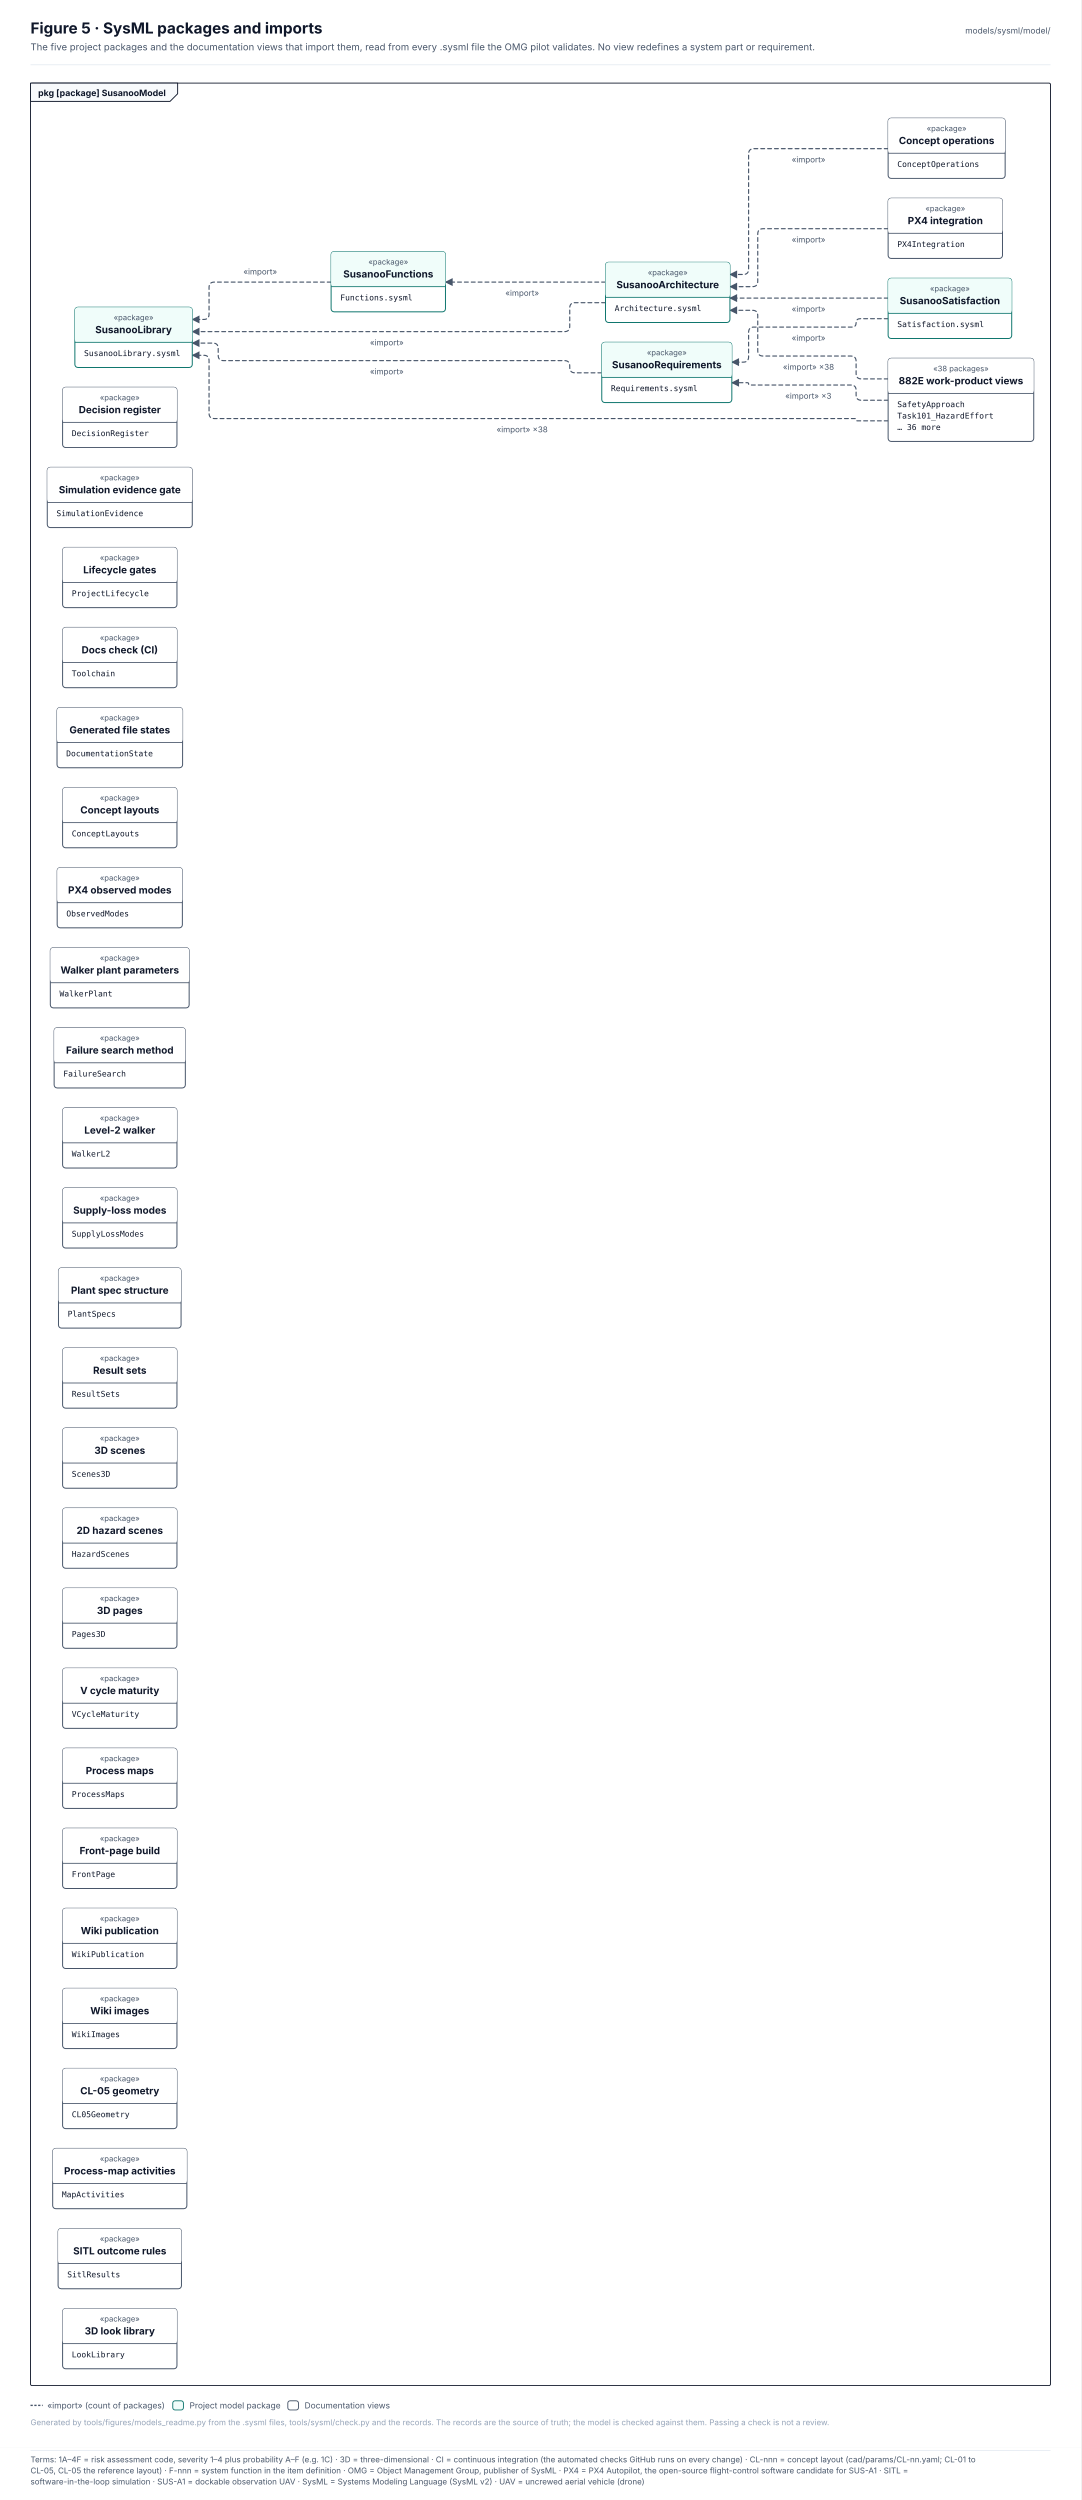
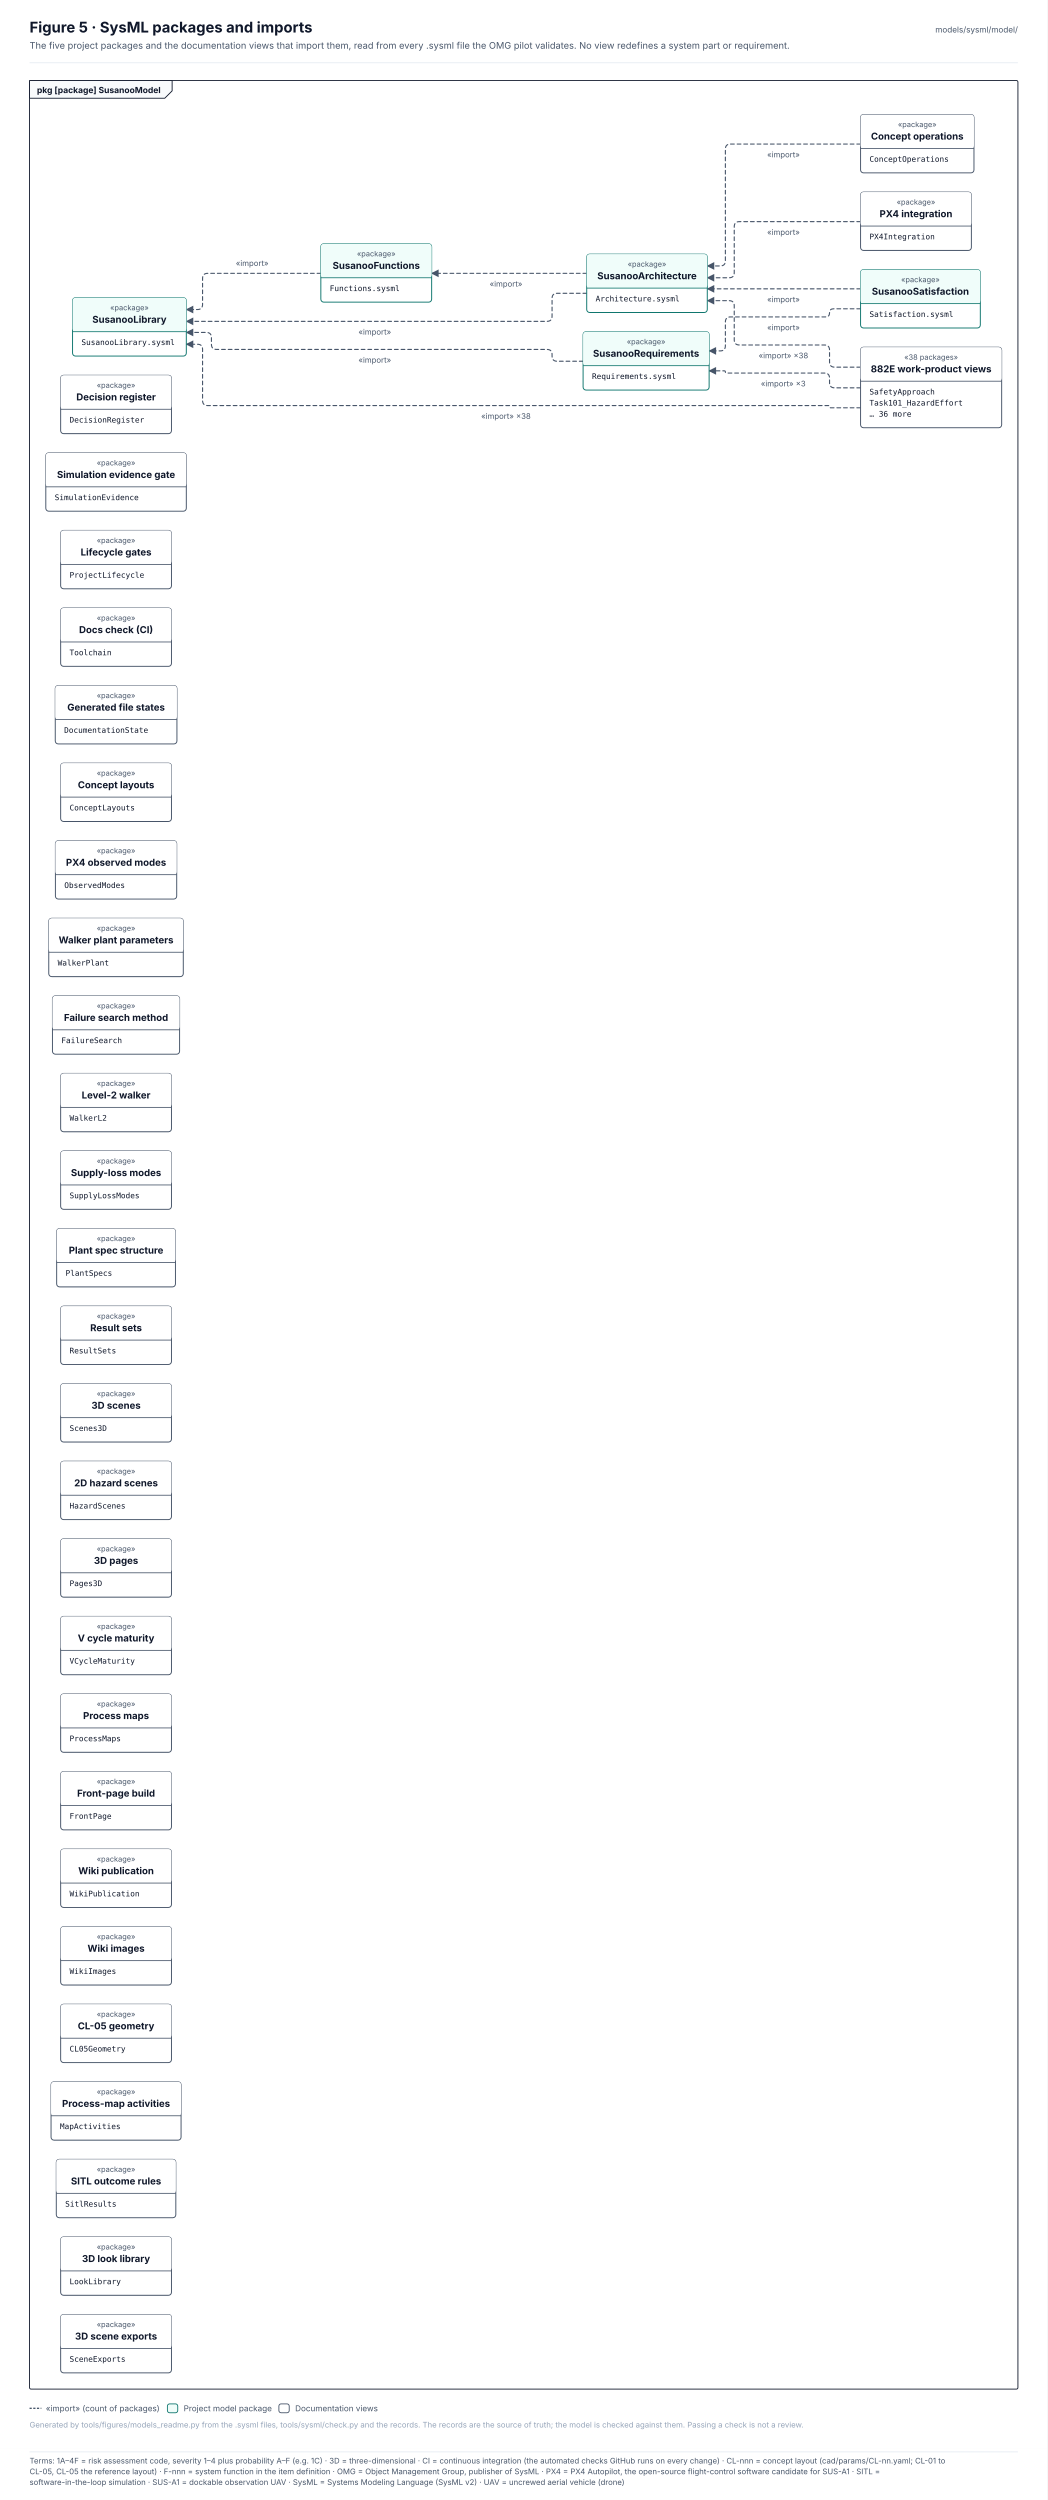
- <svg xmlns="http://www.w3.org/2000/svg" width="1417.9" height="3279.1" viewBox="0 0 1417.9 3279.1" font-family="Inter, 'Segoe UI', Helvetica, Arial, sans-serif" role="img">
+ <svg xmlns="http://www.w3.org/2000/svg" width="1417.9" height="3384.1" viewBox="0 0 1417.9 3384.1" font-family="Inter, 'Segoe UI', Helvetica, Arial, sans-serif" role="img">
  <defs>
    <pattern id="hatch" patternUnits="userSpaceOnUse" width="6" height="6" patternTransform="rotate(45)">
      <rect width="6" height="6" fill="#F1F5F9" />
      <line x1="0" y1="0" x2="0" y2="6" stroke="#E2E8F0" stroke-width="2" />
    </pattern>
    <marker id="arr-ink" viewBox="0 0 10 10" refX="9" refY="5" markerWidth="7" markerHeight="7" orient="auto-start-reverse">
      <path d="M0 0 L10 5 L0 10 z" fill="#475569" />
    </marker>
    <marker id="dia-ink" viewBox="0 0 16 10" refX="15" refY="5" markerWidth="12" markerHeight="8" orient="auto-start-reverse">
      <path d="M1 5 L8 1 L15 5 L8 9 z" fill="#475569" />
    </marker>
    <marker id="tri-ink" viewBox="0 0 12 12" refX="11" refY="6" markerWidth="10" markerHeight="10" orient="auto-start-reverse">
      <path d="M1 1 L11 6 L1 11 z" fill="#FFFFFF" stroke="#475569" stroke-width="1.2" />
    </marker>
    <marker id="arr-system" viewBox="0 0 10 10" refX="9" refY="5" markerWidth="7" markerHeight="7" orient="auto-start-reverse">
      <path d="M0 0 L10 5 L0 10 z" fill="#4F46E5" />
    </marker>
    <marker id="dia-system" viewBox="0 0 16 10" refX="15" refY="5" markerWidth="12" markerHeight="8" orient="auto-start-reverse">
      <path d="M1 5 L8 1 L15 5 L8 9 z" fill="#4F46E5" />
    </marker>
    <marker id="tri-system" viewBox="0 0 12 12" refX="11" refY="6" markerWidth="10" markerHeight="10" orient="auto-start-reverse">
      <path d="M1 1 L11 6 L1 11 z" fill="#FFFFFF" stroke="#4F46E5" stroke-width="1.2" />
    </marker>
    <marker id="arr-software" viewBox="0 0 10 10" refX="9" refY="5" markerWidth="7" markerHeight="7" orient="auto-start-reverse">
      <path d="M0 0 L10 5 L0 10 z" fill="#0F766E" />
    </marker>
    <marker id="dia-software" viewBox="0 0 16 10" refX="15" refY="5" markerWidth="12" markerHeight="8" orient="auto-start-reverse">
      <path d="M1 5 L8 1 L15 5 L8 9 z" fill="#0F766E" />
    </marker>
    <marker id="tri-software" viewBox="0 0 12 12" refX="11" refY="6" markerWidth="10" markerHeight="10" orient="auto-start-reverse">
      <path d="M1 1 L11 6 L1 11 z" fill="#FFFFFF" stroke="#0F766E" stroke-width="1.2" />
    </marker>
    <marker id="arr-safety" viewBox="0 0 10 10" refX="9" refY="5" markerWidth="7" markerHeight="7" orient="auto-start-reverse">
      <path d="M0 0 L10 5 L0 10 z" fill="#C2410C" />
    </marker>
    <marker id="dia-safety" viewBox="0 0 16 10" refX="15" refY="5" markerWidth="12" markerHeight="8" orient="auto-start-reverse">
      <path d="M1 5 L8 1 L15 5 L8 9 z" fill="#C2410C" />
    </marker>
    <marker id="tri-safety" viewBox="0 0 12 12" refX="11" refY="6" markerWidth="10" markerHeight="10" orient="auto-start-reverse">
      <path d="M1 1 L11 6 L1 11 z" fill="#FFFFFF" stroke="#C2410C" stroke-width="1.2" />
    </marker>
    <marker id="arr-interface" viewBox="0 0 10 10" refX="9" refY="5" markerWidth="7" markerHeight="7" orient="auto-start-reverse">
      <path d="M0 0 L10 5 L0 10 z" fill="#7C3AED" />
    </marker>
    <marker id="dia-interface" viewBox="0 0 16 10" refX="15" refY="5" markerWidth="12" markerHeight="8" orient="auto-start-reverse">
      <path d="M1 5 L8 1 L15 5 L8 9 z" fill="#7C3AED" />
    </marker>
    <marker id="tri-interface" viewBox="0 0 12 12" refX="11" refY="6" markerWidth="10" markerHeight="10" orient="auto-start-reverse">
      <path d="M1 1 L11 6 L1 11 z" fill="#FFFFFF" stroke="#7C3AED" stroke-width="1.2" />
    </marker>
    <marker id="arr-external" viewBox="0 0 10 10" refX="9" refY="5" markerWidth="7" markerHeight="7" orient="auto-start-reverse">
      <path d="M0 0 L10 5 L0 10 z" fill="#64748B" />
    </marker>
    <marker id="dia-external" viewBox="0 0 16 10" refX="15" refY="5" markerWidth="12" markerHeight="8" orient="auto-start-reverse">
      <path d="M1 5 L8 1 L15 5 L8 9 z" fill="#64748B" />
    </marker>
    <marker id="tri-external" viewBox="0 0 12 12" refX="11" refY="6" markerWidth="10" markerHeight="10" orient="auto-start-reverse">
      <path d="M1 1 L11 6 L1 11 z" fill="#FFFFFF" stroke="#64748B" stroke-width="1.2" />
    </marker>
    <marker id="arr-work" viewBox="0 0 10 10" refX="9" refY="5" markerWidth="7" markerHeight="7" orient="auto-start-reverse">
      <path d="M0 0 L10 5 L0 10 z" fill="#475569" />
    </marker>
    <marker id="dia-work" viewBox="0 0 16 10" refX="15" refY="5" markerWidth="12" markerHeight="8" orient="auto-start-reverse">
      <path d="M1 5 L8 1 L15 5 L8 9 z" fill="#475569" />
    </marker>
    <marker id="tri-work" viewBox="0 0 12 12" refX="11" refY="6" markerWidth="10" markerHeight="10" orient="auto-start-reverse">
      <path d="M1 1 L11 6 L1 11 z" fill="#FFFFFF" stroke="#475569" stroke-width="1.2" />
    </marker>
    <marker id="arr-muted" viewBox="0 0 10 10" refX="9" refY="5" markerWidth="7" markerHeight="7" orient="auto-start-reverse">
      <path d="M0 0 L10 5 L0 10 z" fill="#94A3B8" />
    </marker>
    <marker id="dia-muted" viewBox="0 0 16 10" refX="15" refY="5" markerWidth="12" markerHeight="8" orient="auto-start-reverse">
      <path d="M1 5 L8 1 L15 5 L8 9 z" fill="#94A3B8" />
    </marker>
    <marker id="tri-muted" viewBox="0 0 12 12" refX="11" refY="6" markerWidth="10" markerHeight="10" orient="auto-start-reverse">
      <path d="M1 1 L11 6 L1 11 z" fill="#FFFFFF" stroke="#94A3B8" stroke-width="1.2" />
    </marker>
    <marker id="arr-current" viewBox="0 0 10 10" refX="9" refY="5" markerWidth="7" markerHeight="7" orient="auto-start-reverse">
      <path d="M0 0 L10 5 L0 10 z" fill="#0F172A" />
    </marker>
    <marker id="dia-current" viewBox="0 0 16 10" refX="15" refY="5" markerWidth="12" markerHeight="8" orient="auto-start-reverse">
      <path d="M1 5 L8 1 L15 5 L8 9 z" fill="#0F172A" />
    </marker>
    <marker id="tri-current" viewBox="0 0 12 12" refX="11" refY="6" markerWidth="10" markerHeight="10" orient="auto-start-reverse">
      <path d="M1 1 L11 6 L1 11 z" fill="#FFFFFF" stroke="#0F172A" stroke-width="1.2" />
    </marker>
    <marker id="arr-ok" viewBox="0 0 10 10" refX="9" refY="5" markerWidth="7" markerHeight="7" orient="auto-start-reverse">
      <path d="M0 0 L10 5 L0 10 z" fill="#2E9E6A" />
    </marker>
    <marker id="dia-ok" viewBox="0 0 16 10" refX="15" refY="5" markerWidth="12" markerHeight="8" orient="auto-start-reverse">
      <path d="M1 5 L8 1 L15 5 L8 9 z" fill="#2E9E6A" />
    </marker>
    <marker id="tri-ok" viewBox="0 0 12 12" refX="11" refY="6" markerWidth="10" markerHeight="10" orient="auto-start-reverse">
      <path d="M1 1 L11 6 L1 11 z" fill="#FFFFFF" stroke="#2E9E6A" stroke-width="1.2" />
    </marker>
    <marker id="arr-amber" viewBox="0 0 10 10" refX="9" refY="5" markerWidth="7" markerHeight="7" orient="auto-start-reverse">
      <path d="M0 0 L10 5 L0 10 z" fill="#D97706" />
    </marker>
    <marker id="dia-amber" viewBox="0 0 16 10" refX="15" refY="5" markerWidth="12" markerHeight="8" orient="auto-start-reverse">
      <path d="M1 5 L8 1 L15 5 L8 9 z" fill="#D97706" />
    </marker>
    <marker id="tri-amber" viewBox="0 0 12 12" refX="11" refY="6" markerWidth="10" markerHeight="10" orient="auto-start-reverse">
      <path d="M1 1 L11 6 L1 11 z" fill="#FFFFFF" stroke="#D97706" stroke-width="1.2" />
    </marker>
    <marker id="arr-red" viewBox="0 0 10 10" refX="9" refY="5" markerWidth="7" markerHeight="7" orient="auto-start-reverse">
      <path d="M0 0 L10 5 L0 10 z" fill="#D2553F" />
    </marker>
    <marker id="dia-red" viewBox="0 0 16 10" refX="15" refY="5" markerWidth="12" markerHeight="8" orient="auto-start-reverse">
      <path d="M1 5 L8 1 L15 5 L8 9 z" fill="#D2553F" />
    </marker>
    <marker id="tri-red" viewBox="0 0 12 12" refX="11" refY="6" markerWidth="10" markerHeight="10" orient="auto-start-reverse">
      <path d="M1 1 L11 6 L1 11 z" fill="#FFFFFF" stroke="#D2553F" stroke-width="1.2" />
    </marker>
  </defs>
-   <rect x="0" y="0" width="1417.9" height="3210" rx="0" fill="#FFFFFF" stroke="none" stroke-width="0" />
+   <rect x="0" y="0" width="1417.9" height="3315" rx="0" fill="#FFFFFF" stroke="none" stroke-width="0" />
  <text x="40" y="44" font-size="20" fill="#0F172A" font-weight="700">Figure 5 · SysML packages and imports</text>
  <text x="40" y="66" font-size="12.5" fill="#475569">The five project packages and the documentation views that import them, read from every .sysml file the OMG pilot validates. No view redefines a system part or requirement.</text>
  <text x="1377.9" y="44" font-size="11" fill="#475569" text-anchor="end">models/sysml/model/</text>
  <line x1="40" y1="85" x2="1377.9" y2="85" stroke="#E2E8F0" stroke-width="1" />
-   <rect x="40" y="109" width="1337.9" height="3020" rx="2" fill="none" stroke="#0F172A" stroke-width="1.2" />
+   <rect x="40" y="109" width="1337.9" height="3125" rx="2" fill="none" stroke="#0F172A" stroke-width="1.2" />
  <path d="M40 109 L233 109 L233 123 L223 133 L40 133 Z" stroke="#0F172A" stroke-width="1.2" fill="#F8FAFC" stroke-linejoin="round" stroke-linecap="round" />
  <text x="50" y="126" font-size="11.5" fill="#0F172A" font-weight="700">pkg [package] SusanooModel</text>
  <g transform="translate(56 149)">
    <path d="M378.3 221 L225.2 221 Q218.2 221 218.2 228 L218.2 263 Q218.2 270 211.2 270 L196.2 270" stroke="#475569" stroke-width="1.5" fill="none" stroke-dasharray="5 4" stroke-linejoin="round" stroke-linecap="round" marker-end="url(#arr-ink)" />
    <path d="M738.2 221 L528.3 221" stroke="#475569" stroke-width="1.5" fill="none" stroke-dasharray="5 4" stroke-linejoin="round" stroke-linecap="round" marker-end="url(#arr-ink)" />
    <path d="M738.2 248 L698.3 248 Q691.3 248 691.3 255 L691.3 279 Q691.3 286 684.3 286 L196.2 286" stroke="#475569" stroke-width="1.5" fill="none" stroke-dasharray="5 4" stroke-linejoin="round" stroke-linecap="round" marker-end="url(#arr-ink)" />
    <path d="M733.3 340 L698.3 340 Q691.3 340 691.3 333 L691.3 331 Q691.3 324 684.3 324 L237.2 324 Q230.2 324 230.2 317 L230.2 308 Q230.2 301 223.2 301 L196.2 301" stroke="#475569" stroke-width="1.5" fill="none" stroke-dasharray="5 4" stroke-linejoin="round" stroke-linecap="round" marker-end="url(#arr-ink)" />
    <path d="M1108.9 242 L901.4 242" stroke="#475569" stroke-width="1.5" fill="none" stroke-dasharray="5 4" stroke-linejoin="round" stroke-linecap="round" marker-end="url(#arr-ink)" />
    <path d="M1108.9 269 L1072.4 269 Q1066.9 269 1066.9 274.5 L1066.9 274.5 Q1066.9 280 1061.4 280 L932.9 280 Q925.9 280 925.9 287 L925.9 319 Q925.9 326 918.9 326 L903.9 326" stroke="#475569" stroke-width="1.5" fill="none" stroke-dasharray="5 4" stroke-linejoin="round" stroke-linecap="round" marker-end="url(#arr-ink)" />
    <path d="M1108.9 46 L932.9 46 Q925.9 46 925.9 53 L925.9 204 Q925.9 211 918.9 211 L901.4 211" stroke="#475569" stroke-width="1.5" fill="none" stroke-dasharray="5 4" stroke-linejoin="round" stroke-linecap="round" marker-end="url(#arr-ink)" />
    <path d="M1108.9 151 L944.9 151 Q937.9 151 937.9 158 L937.9 220 Q937.9 227 930.9 227 L901.4 227" stroke="#475569" stroke-width="1.5" fill="none" stroke-dasharray="5 4" stroke-linejoin="round" stroke-linecap="round" marker-end="url(#arr-ink)" />
    <path d="M1108.9 348 L1073.9 348 Q1066.9 348 1066.9 341 L1066.9 325 Q1066.9 318 1059.9 318 L944.9 318 Q937.9 318 937.9 311 L937.9 265 Q937.9 258 930.9 258 L901.4 258" stroke="#475569" stroke-width="1.5" fill="none" stroke-dasharray="5 4" stroke-linejoin="round" stroke-linecap="round" marker-end="url(#arr-ink)" />
    <path d="M1108.9 403 L1068.4 403 Q1066.9 403 1066.9 401.5 L1066.9 401.5 Q1066.9 400 1065.4 400 L225.2 400 Q218.2 400 218.2 393 L218.2 324 Q218.2 317 211.2 317 L196.2 317" stroke="#475569" stroke-width="1.5" fill="none" stroke-dasharray="5 4" stroke-linejoin="round" stroke-linecap="round" marker-end="url(#arr-ink)" />
    <path d="M1108.9 376 L1073.9 376 Q1066.9 376 1066.9 369 L1066.9 363 Q1066.9 356 1059.9 356 L927.4 356 Q925.9 356 925.9 354.5 L925.9 354.5 Q925.9 353 924.4 353 L903.9 353" stroke="#475569" stroke-width="1.5" fill="none" stroke-dasharray="5 4" stroke-linejoin="round" stroke-linecap="round" marker-end="url(#arr-ink)" />
    <rect x="42.2" y="254" width="154" height="79" rx="4" fill="#FFFFFF" stroke="#0F766E" stroke-width="1.3" />
    <rect x="42.2" y="254" width="154" height="46" rx="4" fill="#F0FDFA" stroke="none" stroke-width="0" />
    <line x1="42.2" y1="300" x2="196.2" y2="300" stroke="#0F766E" stroke-width="1.1" />
    <text x="119.2" y="271" font-size="10" fill="#475569" text-anchor="middle">«package»</text>
    <text x="119.2" y="288" font-size="13" fill="#0F172A" font-weight="700" text-anchor="middle">SusanooLibrary</text>
    <text x="54.2" y="318" font-size="10.5" fill="#0F172A" font-family="'JetBrains Mono', 'SFMono-Regular', Menlo, Consolas, monospace">SusanooLibrary.sysml</text>
    <rect x="378.3" y="181" width="150" height="79" rx="4" fill="#FFFFFF" stroke="#0F766E" stroke-width="1.3" />
    <rect x="378.3" y="181" width="150" height="46" rx="4" fill="#F0FDFA" stroke="none" stroke-width="0" />
    <line x1="378.3" y1="227" x2="528.3" y2="227" stroke="#0F766E" stroke-width="1.1" />
    <text x="453.3" y="198" font-size="10" fill="#475569" text-anchor="middle">«package»</text>
    <text x="453.3" y="215" font-size="13" fill="#0F172A" font-weight="700" text-anchor="middle">SusanooFunctions</text>
    <text x="390.3" y="245" font-size="10.5" fill="#0F172A" font-family="'JetBrains Mono', 'SFMono-Regular', Menlo, Consolas, monospace">Functions.sysml</text>
    <rect x="738.2" y="195" width="163.2" height="79" rx="4" fill="#FFFFFF" stroke="#0F766E" stroke-width="1.3" />
    <rect x="738.2" y="195" width="163.2" height="46" rx="4" fill="#F0FDFA" stroke="none" stroke-width="0" />
    <line x1="738.2" y1="241" x2="901.4" y2="241" stroke="#0F766E" stroke-width="1.1" />
    <text x="819.8" y="212" font-size="10" fill="#475569" text-anchor="middle">«package»</text>
    <text x="819.8" y="229" font-size="13" fill="#0F172A" font-weight="700" text-anchor="middle">SusanooArchitecture</text>
    <text x="750.2" y="259" font-size="10.5" fill="#0F172A" font-family="'JetBrains Mono', 'SFMono-Regular', Menlo, Consolas, monospace">Architecture.sysml</text>
    <rect x="733.3" y="300" width="170.6" height="79" rx="4" fill="#FFFFFF" stroke="#0F766E" stroke-width="1.3" />
    <rect x="733.3" y="300" width="170.6" height="46" rx="4" fill="#F0FDFA" stroke="none" stroke-width="0" />
    <line x1="733.3" y1="346" x2="903.9" y2="346" stroke="#0F766E" stroke-width="1.1" />
    <text x="818.6" y="317" font-size="10" fill="#475569" text-anchor="middle">«package»</text>
    <text x="818.6" y="334" font-size="13" fill="#0F172A" font-weight="700" text-anchor="middle">SusanooRequirements</text>
    <text x="745.3" y="364" font-size="10.5" fill="#0F172A" font-family="'JetBrains Mono', 'SFMono-Regular', Menlo, Consolas, monospace">Requirements.sysml</text>
    <rect x="1108.9" y="216" width="162.1" height="79" rx="4" fill="#FFFFFF" stroke="#0F766E" stroke-width="1.3" />
    <rect x="1108.9" y="216" width="162.1" height="46" rx="4" fill="#F0FDFA" stroke="none" stroke-width="0" />
    <line x1="1108.9" y1="262" x2="1271" y2="262" stroke="#0F766E" stroke-width="1.1" />
    <text x="1189.9" y="233" font-size="10" fill="#475569" text-anchor="middle">«package»</text>
    <text x="1189.9" y="250" font-size="13" fill="#0F172A" font-weight="700" text-anchor="middle">SusanooSatisfaction</text>
    <text x="1120.9" y="280" font-size="10.5" fill="#0F172A" font-family="'JetBrains Mono', 'SFMono-Regular', Menlo, Consolas, monospace">Satisfaction.sysml</text>
    <rect x="1108.9" y="6" width="153.5" height="79" rx="4" fill="#FFFFFF" stroke="#475569" stroke-width="1.3" />
    <rect x="1108.9" y="6" width="153.5" height="46" rx="4" fill="#FFFFFF" stroke="none" stroke-width="0" />
    <line x1="1108.9" y1="52" x2="1262.4" y2="52" stroke="#475569" stroke-width="1.1" />
    <text x="1185.6" y="23" font-size="10" fill="#475569" text-anchor="middle">«package»</text>
    <text x="1185.6" y="40" font-size="13" fill="#0F172A" font-weight="700" text-anchor="middle">Concept operations</text>
    <text x="1120.9" y="70" font-size="10.5" fill="#0F172A" font-family="'JetBrains Mono', 'SFMono-Regular', Menlo, Consolas, monospace">ConceptOperations</text>
    <rect x="1108.9" y="111" width="150" height="79" rx="4" fill="#FFFFFF" stroke="#475569" stroke-width="1.3" />
    <rect x="1108.9" y="111" width="150" height="46" rx="4" fill="#FFFFFF" stroke="none" stroke-width="0" />
    <line x1="1108.9" y1="157" x2="1258.9" y2="157" stroke="#475569" stroke-width="1.1" />
    <text x="1183.9" y="128" font-size="10" fill="#475569" text-anchor="middle">«package»</text>
    <text x="1183.9" y="145" font-size="13" fill="#0F172A" font-weight="700" text-anchor="middle">PX4 integration</text>
    <text x="1120.9" y="175" font-size="10.5" fill="#0F172A" font-family="'JetBrains Mono', 'SFMono-Regular', Menlo, Consolas, monospace">PX4Integration</text>
    <rect x="26.1" y="359" width="150" height="79" rx="4" fill="#FFFFFF" stroke="#475569" stroke-width="1.3" />
    <rect x="26.1" y="359" width="150" height="46" rx="4" fill="#FFFFFF" stroke="none" stroke-width="0" />
    <line x1="26.1" y1="405" x2="176.1" y2="405" stroke="#475569" stroke-width="1.1" />
    <text x="101.1" y="376" font-size="10" fill="#475569" text-anchor="middle">«package»</text>
    <text x="101.1" y="393" font-size="13" fill="#0F172A" font-weight="700" text-anchor="middle">Decision register</text>
    <text x="38.1" y="423" font-size="10.5" fill="#0F172A" font-family="'JetBrains Mono', 'SFMono-Regular', Menlo, Consolas, monospace">DecisionRegister</text>
    <rect x="6" y="464" width="190.2" height="79" rx="4" fill="#FFFFFF" stroke="#475569" stroke-width="1.3" />
    <rect x="6" y="464" width="190.2" height="46" rx="4" fill="#FFFFFF" stroke="none" stroke-width="0" />
    <line x1="6" y1="510" x2="196.2" y2="510" stroke="#475569" stroke-width="1.1" />
    <text x="101.1" y="481" font-size="10" fill="#475569" text-anchor="middle">«package»</text>
    <text x="101.1" y="498" font-size="13" fill="#0F172A" font-weight="700" text-anchor="middle">Simulation evidence gate</text>
    <text x="18" y="528" font-size="10.5" fill="#0F172A" font-family="'JetBrains Mono', 'SFMono-Regular', Menlo, Consolas, monospace">SimulationEvidence</text>
    <rect x="26.1" y="569" width="150" height="79" rx="4" fill="#FFFFFF" stroke="#475569" stroke-width="1.3" />
    <rect x="26.1" y="569" width="150" height="46" rx="4" fill="#FFFFFF" stroke="none" stroke-width="0" />
    <line x1="26.1" y1="615" x2="176.1" y2="615" stroke="#475569" stroke-width="1.1" />
    <text x="101.1" y="586" font-size="10" fill="#475569" text-anchor="middle">«package»</text>
    <text x="101.1" y="603" font-size="13" fill="#0F172A" font-weight="700" text-anchor="middle">Lifecycle gates</text>
    <text x="38.1" y="633" font-size="10.5" fill="#0F172A" font-family="'JetBrains Mono', 'SFMono-Regular', Menlo, Consolas, monospace">ProjectLifecycle</text>
    <rect x="26.1" y="674" width="150" height="79" rx="4" fill="#FFFFFF" stroke="#475569" stroke-width="1.3" />
    <rect x="26.1" y="674" width="150" height="46" rx="4" fill="#FFFFFF" stroke="none" stroke-width="0" />
    <line x1="26.1" y1="720" x2="176.1" y2="720" stroke="#475569" stroke-width="1.1" />
    <text x="101.1" y="691" font-size="10" fill="#475569" text-anchor="middle">«package»</text>
    <text x="101.1" y="708" font-size="13" fill="#0F172A" font-weight="700" text-anchor="middle">Docs check (CI)</text>
    <text x="38.1" y="738" font-size="10.5" fill="#0F172A" font-family="'JetBrains Mono', 'SFMono-Regular', Menlo, Consolas, monospace">Toolchain</text>
    <rect x="18.8" y="779" width="164.7" height="79" rx="4" fill="#FFFFFF" stroke="#475569" stroke-width="1.3" />
    <rect x="18.8" y="779" width="164.7" height="46" rx="4" fill="#FFFFFF" stroke="none" stroke-width="0" />
    <line x1="18.8" y1="825" x2="183.5" y2="825" stroke="#475569" stroke-width="1.1" />
    <text x="101.1" y="796" font-size="10" fill="#475569" text-anchor="middle">«package»</text>
    <text x="101.1" y="813" font-size="13" fill="#0F172A" font-weight="700" text-anchor="middle">Generated file states</text>
    <text x="30.8" y="843" font-size="10.5" fill="#0F172A" font-family="'JetBrains Mono', 'SFMono-Regular', Menlo, Consolas, monospace">DocumentationState</text>
    <rect x="26.1" y="884" width="150" height="79" rx="4" fill="#FFFFFF" stroke="#475569" stroke-width="1.3" />
    <rect x="26.1" y="884" width="150" height="46" rx="4" fill="#FFFFFF" stroke="none" stroke-width="0" />
    <line x1="26.1" y1="930" x2="176.1" y2="930" stroke="#475569" stroke-width="1.1" />
    <text x="101.1" y="901" font-size="10" fill="#475569" text-anchor="middle">«package»</text>
    <text x="101.1" y="918" font-size="13" fill="#0F172A" font-weight="700" text-anchor="middle">Concept layouts</text>
    <text x="38.1" y="948" font-size="10.5" fill="#0F172A" font-family="'JetBrains Mono', 'SFMono-Regular', Menlo, Consolas, monospace">ConceptLayouts</text>
    <rect x="19" y="989" width="164.2" height="79" rx="4" fill="#FFFFFF" stroke="#475569" stroke-width="1.3" />
    <rect x="19" y="989" width="164.2" height="46" rx="4" fill="#FFFFFF" stroke="none" stroke-width="0" />
    <line x1="19" y1="1035" x2="183.2" y2="1035" stroke="#475569" stroke-width="1.1" />
    <text x="101.1" y="1006" font-size="10" fill="#475569" text-anchor="middle">«package»</text>
    <text x="101.1" y="1023" font-size="13" fill="#0F172A" font-weight="700" text-anchor="middle">PX4 observed modes</text>
    <text x="31" y="1053" font-size="10.5" fill="#0F172A" font-family="'JetBrains Mono', 'SFMono-Regular', Menlo, Consolas, monospace">ObservedModes</text>
    <rect x="10" y="1094" width="182.1" height="79" rx="4" fill="#FFFFFF" stroke="#475569" stroke-width="1.3" />
    <rect x="10" y="1094" width="182.1" height="46" rx="4" fill="#FFFFFF" stroke="none" stroke-width="0" />
    <line x1="10" y1="1140" x2="192.2" y2="1140" stroke="#475569" stroke-width="1.1" />
    <text x="101.1" y="1111" font-size="10" fill="#475569" text-anchor="middle">«package»</text>
    <text x="101.1" y="1128" font-size="13" fill="#0F172A" font-weight="700" text-anchor="middle">Walker plant parameters</text>
    <text x="22" y="1158" font-size="10.5" fill="#0F172A" font-family="'JetBrains Mono', 'SFMono-Regular', Menlo, Consolas, monospace">WalkerPlant</text>
    <rect x="15" y="1199" width="172.1" height="79" rx="4" fill="#FFFFFF" stroke="#475569" stroke-width="1.3" />
    <rect x="15" y="1199" width="172.1" height="46" rx="4" fill="#FFFFFF" stroke="none" stroke-width="0" />
    <line x1="15" y1="1245" x2="187.2" y2="1245" stroke="#475569" stroke-width="1.1" />
    <text x="101.1" y="1216" font-size="10" fill="#475569" text-anchor="middle">«package»</text>
    <text x="101.1" y="1233" font-size="13" fill="#0F172A" font-weight="700" text-anchor="middle">Failure search method</text>
    <text x="27" y="1263" font-size="10.5" fill="#0F172A" font-family="'JetBrains Mono', 'SFMono-Regular', Menlo, Consolas, monospace">FailureSearch</text>
    <rect x="26.1" y="1304" width="150" height="79" rx="4" fill="#FFFFFF" stroke="#475569" stroke-width="1.3" />
    <rect x="26.1" y="1304" width="150" height="46" rx="4" fill="#FFFFFF" stroke="none" stroke-width="0" />
    <line x1="26.1" y1="1350" x2="176.1" y2="1350" stroke="#475569" stroke-width="1.1" />
    <text x="101.1" y="1321" font-size="10" fill="#475569" text-anchor="middle">«package»</text>
    <text x="101.1" y="1338" font-size="13" fill="#0F172A" font-weight="700" text-anchor="middle">Level-2 walker</text>
    <text x="38.1" y="1368" font-size="10.5" fill="#0F172A" font-family="'JetBrains Mono', 'SFMono-Regular', Menlo, Consolas, monospace">WalkerL2</text>
    <rect x="26.1" y="1409" width="150" height="79" rx="4" fill="#FFFFFF" stroke="#475569" stroke-width="1.3" />
    <rect x="26.1" y="1409" width="150" height="46" rx="4" fill="#FFFFFF" stroke="none" stroke-width="0" />
    <line x1="26.1" y1="1455" x2="176.1" y2="1455" stroke="#475569" stroke-width="1.1" />
    <text x="101.1" y="1426" font-size="10" fill="#475569" text-anchor="middle">«package»</text>
    <text x="101.1" y="1443" font-size="13" fill="#0F172A" font-weight="700" text-anchor="middle">Supply-loss modes</text>
    <text x="38.1" y="1473" font-size="10.5" fill="#0F172A" font-family="'JetBrains Mono', 'SFMono-Regular', Menlo, Consolas, monospace">SupplyLossModes</text>
    <rect x="20.7" y="1514" width="160.8" height="79" rx="4" fill="#FFFFFF" stroke="#475569" stroke-width="1.3" />
    <rect x="20.7" y="1514" width="160.8" height="46" rx="4" fill="#FFFFFF" stroke="none" stroke-width="0" />
    <line x1="20.7" y1="1560" x2="181.5" y2="1560" stroke="#475569" stroke-width="1.1" />
    <text x="101.1" y="1531" font-size="10" fill="#475569" text-anchor="middle">«package»</text>
    <text x="101.1" y="1548" font-size="13" fill="#0F172A" font-weight="700" text-anchor="middle">Plant spec structure</text>
    <text x="32.7" y="1578" font-size="10.5" fill="#0F172A" font-family="'JetBrains Mono', 'SFMono-Regular', Menlo, Consolas, monospace">PlantSpecs</text>
    <rect x="26.1" y="1619" width="150" height="79" rx="4" fill="#FFFFFF" stroke="#475569" stroke-width="1.3" />
    <rect x="26.1" y="1619" width="150" height="46" rx="4" fill="#FFFFFF" stroke="none" stroke-width="0" />
    <line x1="26.1" y1="1665" x2="176.1" y2="1665" stroke="#475569" stroke-width="1.1" />
    <text x="101.1" y="1636" font-size="10" fill="#475569" text-anchor="middle">«package»</text>
    <text x="101.1" y="1653" font-size="13" fill="#0F172A" font-weight="700" text-anchor="middle">Result sets</text>
    <text x="38.1" y="1683" font-size="10.5" fill="#0F172A" font-family="'JetBrains Mono', 'SFMono-Regular', Menlo, Consolas, monospace">ResultSets</text>
    <rect x="26.1" y="1724" width="150" height="79" rx="4" fill="#FFFFFF" stroke="#475569" stroke-width="1.3" />
    <rect x="26.1" y="1724" width="150" height="46" rx="4" fill="#FFFFFF" stroke="none" stroke-width="0" />
    <line x1="26.1" y1="1770" x2="176.1" y2="1770" stroke="#475569" stroke-width="1.1" />
    <text x="101.1" y="1741" font-size="10" fill="#475569" text-anchor="middle">«package»</text>
    <text x="101.1" y="1758" font-size="13" fill="#0F172A" font-weight="700" text-anchor="middle">3D scenes</text>
    <text x="38.1" y="1788" font-size="10.5" fill="#0F172A" font-family="'JetBrains Mono', 'SFMono-Regular', Menlo, Consolas, monospace">Scenes3D</text>
    <rect x="26.1" y="1829" width="150" height="79" rx="4" fill="#FFFFFF" stroke="#475569" stroke-width="1.3" />
    <rect x="26.1" y="1829" width="150" height="46" rx="4" fill="#FFFFFF" stroke="none" stroke-width="0" />
    <line x1="26.1" y1="1875" x2="176.1" y2="1875" stroke="#475569" stroke-width="1.1" />
    <text x="101.1" y="1846" font-size="10" fill="#475569" text-anchor="middle">«package»</text>
    <text x="101.1" y="1863" font-size="13" fill="#0F172A" font-weight="700" text-anchor="middle">2D hazard scenes</text>
    <text x="38.1" y="1893" font-size="10.5" fill="#0F172A" font-family="'JetBrains Mono', 'SFMono-Regular', Menlo, Consolas, monospace">HazardScenes</text>
    <rect x="26.1" y="1934" width="150" height="79" rx="4" fill="#FFFFFF" stroke="#475569" stroke-width="1.3" />
    <rect x="26.1" y="1934" width="150" height="46" rx="4" fill="#FFFFFF" stroke="none" stroke-width="0" />
    <line x1="26.1" y1="1980" x2="176.1" y2="1980" stroke="#475569" stroke-width="1.1" />
    <text x="101.1" y="1951" font-size="10" fill="#475569" text-anchor="middle">«package»</text>
    <text x="101.1" y="1968" font-size="13" fill="#0F172A" font-weight="700" text-anchor="middle">3D pages</text>
    <text x="38.1" y="1998" font-size="10.5" fill="#0F172A" font-family="'JetBrains Mono', 'SFMono-Regular', Menlo, Consolas, monospace">Pages3D</text>
    <rect x="26.1" y="2039" width="150" height="79" rx="4" fill="#FFFFFF" stroke="#475569" stroke-width="1.3" />
    <rect x="26.1" y="2039" width="150" height="46" rx="4" fill="#FFFFFF" stroke="none" stroke-width="0" />
    <line x1="26.1" y1="2085" x2="176.1" y2="2085" stroke="#475569" stroke-width="1.1" />
    <text x="101.1" y="2056" font-size="10" fill="#475569" text-anchor="middle">«package»</text>
    <text x="101.1" y="2073" font-size="13" fill="#0F172A" font-weight="700" text-anchor="middle">V cycle maturity</text>
    <text x="38.1" y="2103" font-size="10.5" fill="#0F172A" font-family="'JetBrains Mono', 'SFMono-Regular', Menlo, Consolas, monospace">VCycleMaturity</text>
    <rect x="26.1" y="2144" width="150" height="79" rx="4" fill="#FFFFFF" stroke="#475569" stroke-width="1.3" />
    <rect x="26.1" y="2144" width="150" height="46" rx="4" fill="#FFFFFF" stroke="none" stroke-width="0" />
    <line x1="26.1" y1="2190" x2="176.1" y2="2190" stroke="#475569" stroke-width="1.1" />
    <text x="101.1" y="2161" font-size="10" fill="#475569" text-anchor="middle">«package»</text>
    <text x="101.1" y="2178" font-size="13" fill="#0F172A" font-weight="700" text-anchor="middle">Process maps</text>
    <text x="38.1" y="2208" font-size="10.5" fill="#0F172A" font-family="'JetBrains Mono', 'SFMono-Regular', Menlo, Consolas, monospace">ProcessMaps</text>
    <rect x="26.1" y="2249" width="150" height="79" rx="4" fill="#FFFFFF" stroke="#475569" stroke-width="1.3" />
    <rect x="26.1" y="2249" width="150" height="46" rx="4" fill="#FFFFFF" stroke="none" stroke-width="0" />
    <line x1="26.1" y1="2295" x2="176.1" y2="2295" stroke="#475569" stroke-width="1.1" />
    <text x="101.1" y="2266" font-size="10" fill="#475569" text-anchor="middle">«package»</text>
    <text x="101.1" y="2283" font-size="13" fill="#0F172A" font-weight="700" text-anchor="middle">Front-page build</text>
    <text x="38.1" y="2313" font-size="10.5" fill="#0F172A" font-family="'JetBrains Mono', 'SFMono-Regular', Menlo, Consolas, monospace">FrontPage</text>
    <rect x="26.1" y="2354" width="150" height="79" rx="4" fill="#FFFFFF" stroke="#475569" stroke-width="1.3" />
    <rect x="26.1" y="2354" width="150" height="46" rx="4" fill="#FFFFFF" stroke="none" stroke-width="0" />
    <line x1="26.1" y1="2400" x2="176.1" y2="2400" stroke="#475569" stroke-width="1.1" />
    <text x="101.1" y="2371" font-size="10" fill="#475569" text-anchor="middle">«package»</text>
    <text x="101.1" y="2388" font-size="13" fill="#0F172A" font-weight="700" text-anchor="middle">Wiki publication</text>
    <text x="38.1" y="2418" font-size="10.5" fill="#0F172A" font-family="'JetBrains Mono', 'SFMono-Regular', Menlo, Consolas, monospace">WikiPublication</text>
    <rect x="26.1" y="2459" width="150" height="79" rx="4" fill="#FFFFFF" stroke="#475569" stroke-width="1.3" />
    <rect x="26.1" y="2459" width="150" height="46" rx="4" fill="#FFFFFF" stroke="none" stroke-width="0" />
    <line x1="26.1" y1="2505" x2="176.1" y2="2505" stroke="#475569" stroke-width="1.1" />
    <text x="101.1" y="2476" font-size="10" fill="#475569" text-anchor="middle">«package»</text>
    <text x="101.1" y="2493" font-size="13" fill="#0F172A" font-weight="700" text-anchor="middle">Wiki images</text>
    <text x="38.1" y="2523" font-size="10.5" fill="#0F172A" font-family="'JetBrains Mono', 'SFMono-Regular', Menlo, Consolas, monospace">WikiImages</text>
    <rect x="26.1" y="2564" width="150" height="79" rx="4" fill="#FFFFFF" stroke="#475569" stroke-width="1.3" />
    <rect x="26.1" y="2564" width="150" height="46" rx="4" fill="#FFFFFF" stroke="none" stroke-width="0" />
    <line x1="26.1" y1="2610" x2="176.1" y2="2610" stroke="#475569" stroke-width="1.1" />
    <text x="101.1" y="2581" font-size="10" fill="#475569" text-anchor="middle">«package»</text>
    <text x="101.1" y="2598" font-size="13" fill="#0F172A" font-weight="700" text-anchor="middle">CL-05 geometry</text>
    <text x="38.1" y="2628" font-size="10.5" fill="#0F172A" font-family="'JetBrains Mono', 'SFMono-Regular', Menlo, Consolas, monospace">CL05Geometry</text>
    <rect x="13.1" y="2669" width="176" height="79" rx="4" fill="#FFFFFF" stroke="#475569" stroke-width="1.3" />
    <rect x="13.1" y="2669" width="176" height="46" rx="4" fill="#FFFFFF" stroke="none" stroke-width="0" />
    <line x1="13.1" y1="2715" x2="189.1" y2="2715" stroke="#475569" stroke-width="1.1" />
    <text x="101.1" y="2686" font-size="10" fill="#475569" text-anchor="middle">«package»</text>
    <text x="101.1" y="2703" font-size="13" fill="#0F172A" font-weight="700" text-anchor="middle">Process-map activities</text>
    <text x="25.1" y="2733" font-size="10.5" fill="#0F172A" font-family="'JetBrains Mono', 'SFMono-Regular', Menlo, Consolas, monospace">MapActivities</text>
    <rect x="20.2" y="2774" width="161.8" height="79" rx="4" fill="#FFFFFF" stroke="#475569" stroke-width="1.3" />
    <rect x="20.2" y="2774" width="161.8" height="46" rx="4" fill="#FFFFFF" stroke="none" stroke-width="0" />
    <line x1="20.2" y1="2820" x2="182" y2="2820" stroke="#475569" stroke-width="1.1" />
    <text x="101.1" y="2791" font-size="10" fill="#475569" text-anchor="middle">«package»</text>
    <text x="101.1" y="2808" font-size="13" fill="#0F172A" font-weight="700" text-anchor="middle">SITL outcome rules</text>
    <text x="32.2" y="2838" font-size="10.5" fill="#0F172A" font-family="'JetBrains Mono', 'SFMono-Regular', Menlo, Consolas, monospace">SitlResults</text>
    <rect x="26.1" y="2879" width="150" height="79" rx="4" fill="#FFFFFF" stroke="#475569" stroke-width="1.3" />
    <rect x="26.1" y="2879" width="150" height="46" rx="4" fill="#FFFFFF" stroke="none" stroke-width="0" />
    <line x1="26.1" y1="2925" x2="176.1" y2="2925" stroke="#475569" stroke-width="1.1" />
    <text x="101.1" y="2896" font-size="10" fill="#475569" text-anchor="middle">«package»</text>
    <text x="101.1" y="2913" font-size="13" fill="#0F172A" font-weight="700" text-anchor="middle">3D look library</text>
    <text x="38.1" y="2943" font-size="10.5" fill="#0F172A" font-family="'JetBrains Mono', 'SFMono-Regular', Menlo, Consolas, monospace">LookLibrary</text>
+     <rect x="26.1" y="2984" width="150" height="79" rx="4" fill="#FFFFFF" stroke="#475569" stroke-width="1.3" />
+     <rect x="26.1" y="2984" width="150" height="46" rx="4" fill="#FFFFFF" stroke="none" stroke-width="0" />
+     <line x1="26.1" y1="3030" x2="176.1" y2="3030" stroke="#475569" stroke-width="1.1" />
+     <text x="101.1" y="3001" font-size="10" fill="#475569" text-anchor="middle">«package»</text>
+     <text x="101.1" y="3018" font-size="13" fill="#0F172A" font-weight="700" text-anchor="middle">3D scene exports</text>
+     <text x="38.1" y="3048" font-size="10.5" fill="#0F172A" font-family="'JetBrains Mono', 'SFMono-Regular', Menlo, Consolas, monospace">SceneExports</text>
    <rect x="1108.9" y="321" width="191" height="109" rx="4" fill="#FFFFFF" stroke="#475569" stroke-width="1.3" />
    <rect x="1108.9" y="321" width="191" height="46" rx="4" fill="#FFFFFF" stroke="none" stroke-width="0" />
    <line x1="1108.9" y1="367" x2="1299.9" y2="367" stroke="#475569" stroke-width="1.1" />
    <text x="1204.4" y="338" font-size="10" fill="#475569" text-anchor="middle">«38 packages»</text>
    <text x="1204.4" y="355" font-size="13" fill="#0F172A" font-weight="700" text-anchor="middle">882E work-product views</text>
    <text x="1120.9" y="385" font-size="10.5" fill="#0F172A" font-family="'JetBrains Mono', 'SFMono-Regular', Menlo, Consolas, monospace">SafetyApproach</text>
    <text x="1120.9" y="400" font-size="10.5" fill="#0F172A" font-family="'JetBrains Mono', 'SFMono-Regular', Menlo, Consolas, monospace">Task101_HazardEffort</text>
    <text x="1120.9" y="415" font-size="10.5" fill="#0F172A" font-family="'JetBrains Mono', 'SFMono-Regular', Menlo, Consolas, monospace">… 36 more</text>
    <rect x="258.2" y="198" width="58.1" height="18" rx="4" fill="#FFFFFF" stroke="none" stroke-width="0" opacity="0.92" />
    <text x="263.2" y="211" font-size="10.5" fill="#475569">«import»</text>
    <rect x="601.8" y="226" width="58.1" height="18" rx="4" fill="#FFFFFF" stroke="none" stroke-width="0" opacity="0.92" />
    <text x="606.8" y="239" font-size="10.5" fill="#475569">«import»</text>
    <rect x="424.2" y="291" width="58.1" height="18" rx="4" fill="#FFFFFF" stroke="none" stroke-width="0" opacity="0.92" />
    <text x="429.2" y="304" font-size="10.5" fill="#475569">«import»</text>
    <rect x="424.2" y="329" width="58.1" height="18" rx="4" fill="#FFFFFF" stroke="none" stroke-width="0" opacity="0.92" />
    <text x="429.2" y="342" font-size="10.5" fill="#475569">«import»</text>
    <rect x="977.4" y="247" width="58.1" height="18" rx="4" fill="#FFFFFF" stroke="none" stroke-width="0" opacity="0.92" />
    <text x="982.4" y="260" font-size="10.5" fill="#475569">«import»</text>
    <rect x="977.4" y="285" width="58.1" height="18" rx="4" fill="#FFFFFF" stroke="none" stroke-width="0" opacity="0.92" />
    <text x="982.4" y="298" font-size="10.5" fill="#475569">«import»</text>
    <rect x="977.4" y="51" width="58.1" height="18" rx="4" fill="#FFFFFF" stroke="none" stroke-width="0" opacity="0.92" />
    <text x="982.4" y="64" font-size="10.5" fill="#475569">«import»</text>
    <rect x="977.4" y="156" width="58.1" height="18" rx="4" fill="#FFFFFF" stroke="none" stroke-width="0" opacity="0.92" />
    <text x="982.4" y="169" font-size="10.5" fill="#475569">«import»</text>
    <rect x="965.9" y="323" width="81" height="18" rx="4" fill="#FFFFFF" stroke="none" stroke-width="0" opacity="0.92" />
    <text x="970.9" y="336" font-size="10.5" fill="#475569">«import» ×38</text>
    <rect x="590.3" y="405" width="81" height="18" rx="4" fill="#FFFFFF" stroke="none" stroke-width="0" opacity="0.92" />
    <text x="595.3" y="418" font-size="10.5" fill="#475569">«import» ×38</text>
    <rect x="968.9" y="361" width="75.1" height="18" rx="4" fill="#FFFFFF" stroke="none" stroke-width="0" opacity="0.92" />
    <text x="973.9" y="374" font-size="10.5" fill="#475569">«import» ×3</text>
  </g>
-   <line x1="40" y1="3155" x2="56" y2="3155" stroke="#475569" stroke-width="1.8" stroke-dasharray="3 2" />
-   <text x="62" y="3159" font-size="11" fill="#475569">«import» (count of packages)</text>
-   <rect x="226.6" y="3149" width="14" height="12" rx="3" fill="#F0FDFA" stroke="#0F766E" stroke-width="1.2" />
-   <text x="248.6" y="3159" font-size="11" fill="#475569">Project model package</text>
-   <rect x="377.5" y="3149" width="14" height="12" rx="3" fill="#FFFFFF" stroke="#475569" stroke-width="1.2" />
-   <text x="399.5" y="3159" font-size="11" fill="#475569">Documentation views</text>
-   <text x="40" y="3181" font-size="10.5" fill="#94A3B8">Generated by tools/figures/models_readme.py from the .sysml files, tools/sysml/check.py and the records. The records are the source of truth; the model is checked against them. Passing a check is not a review.</text>
-   <g class="terms" data-base-h="3210">
-     <rect x="0" y="3210" width="1417.9" height="69.1" fill="#FFFFFF" />
-     <line x1="40" y1="3214" x2="1377.9" y2="3214" stroke="#E2E8F0" stroke-width="1" />
-     <text x="40" y="3229.7" font-size="10.5" fill="#475569" font-family="Inter, 'Segoe UI', Helvetica, Arial, sans-serif">Terms: 1A–4F = risk assessment code, severity 1–4 plus probability A–F (e.g. 1C) · 3D = three-dimensional · CI = continuous integration (the automated checks GitHub runs on every change) · CL-nnn = concept layout (cad/params/CL-nn.yaml; CL-01 to</text>
-     <text x="40" y="3244.2" font-size="10.5" fill="#475569" font-family="Inter, 'Segoe UI', Helvetica, Arial, sans-serif">CL-05, CL-05 the reference layout) · F-nnn = system function in the item definition · OMG = Object Management Group, publisher of SysML · PX4 = PX4 Autopilot, the open-source flight-control software candidate for SUS-A1 · SITL =</text>
-     <text x="40" y="3258.7" font-size="10.5" fill="#475569" font-family="Inter, 'Segoe UI', Helvetica, Arial, sans-serif">software-in-the-loop simulation · SUS-A1 = dockable observation UAV · SysML = Systems Modeling Language (SysML v2) · UAV = uncrewed aerial vehicle (drone)</text>
+   <line x1="40" y1="3260" x2="56" y2="3260" stroke="#475569" stroke-width="1.8" stroke-dasharray="3 2" />
+   <text x="62" y="3264" font-size="11" fill="#475569">«import» (count of packages)</text>
+   <rect x="226.6" y="3254" width="14" height="12" rx="3" fill="#F0FDFA" stroke="#0F766E" stroke-width="1.2" />
+   <text x="248.6" y="3264" font-size="11" fill="#475569">Project model package</text>
+   <rect x="377.5" y="3254" width="14" height="12" rx="3" fill="#FFFFFF" stroke="#475569" stroke-width="1.2" />
+   <text x="399.5" y="3264" font-size="11" fill="#475569">Documentation views</text>
+   <text x="40" y="3286" font-size="10.5" fill="#94A3B8">Generated by tools/figures/models_readme.py from the .sysml files, tools/sysml/check.py and the records. The records are the source of truth; the model is checked against them. Passing a check is not a review.</text>
+   <g class="terms" data-base-h="3315">
+     <rect x="0" y="3315" width="1417.9" height="69.1" fill="#FFFFFF" />
+     <line x1="40" y1="3319" x2="1377.9" y2="3319" stroke="#E2E8F0" stroke-width="1" />
+     <text x="40" y="3334.7" font-size="10.5" fill="#475569" font-family="Inter, 'Segoe UI', Helvetica, Arial, sans-serif">Terms: 1A–4F = risk assessment code, severity 1–4 plus probability A–F (e.g. 1C) · 3D = three-dimensional · CI = continuous integration (the automated checks GitHub runs on every change) · CL-nnn = concept layout (cad/params/CL-nn.yaml; CL-01 to</text>
+     <text x="40" y="3349.2" font-size="10.5" fill="#475569" font-family="Inter, 'Segoe UI', Helvetica, Arial, sans-serif">CL-05, CL-05 the reference layout) · F-nnn = system function in the item definition · OMG = Object Management Group, publisher of SysML · PX4 = PX4 Autopilot, the open-source flight-control software candidate for SUS-A1 · SITL =</text>
+     <text x="40" y="3363.7" font-size="10.5" fill="#475569" font-family="Inter, 'Segoe UI', Helvetica, Arial, sans-serif">software-in-the-loop simulation · SUS-A1 = dockable observation UAV · SysML = Systems Modeling Language (SysML v2) · UAV = uncrewed aerial vehicle (drone)</text>
  </g>
</svg>
